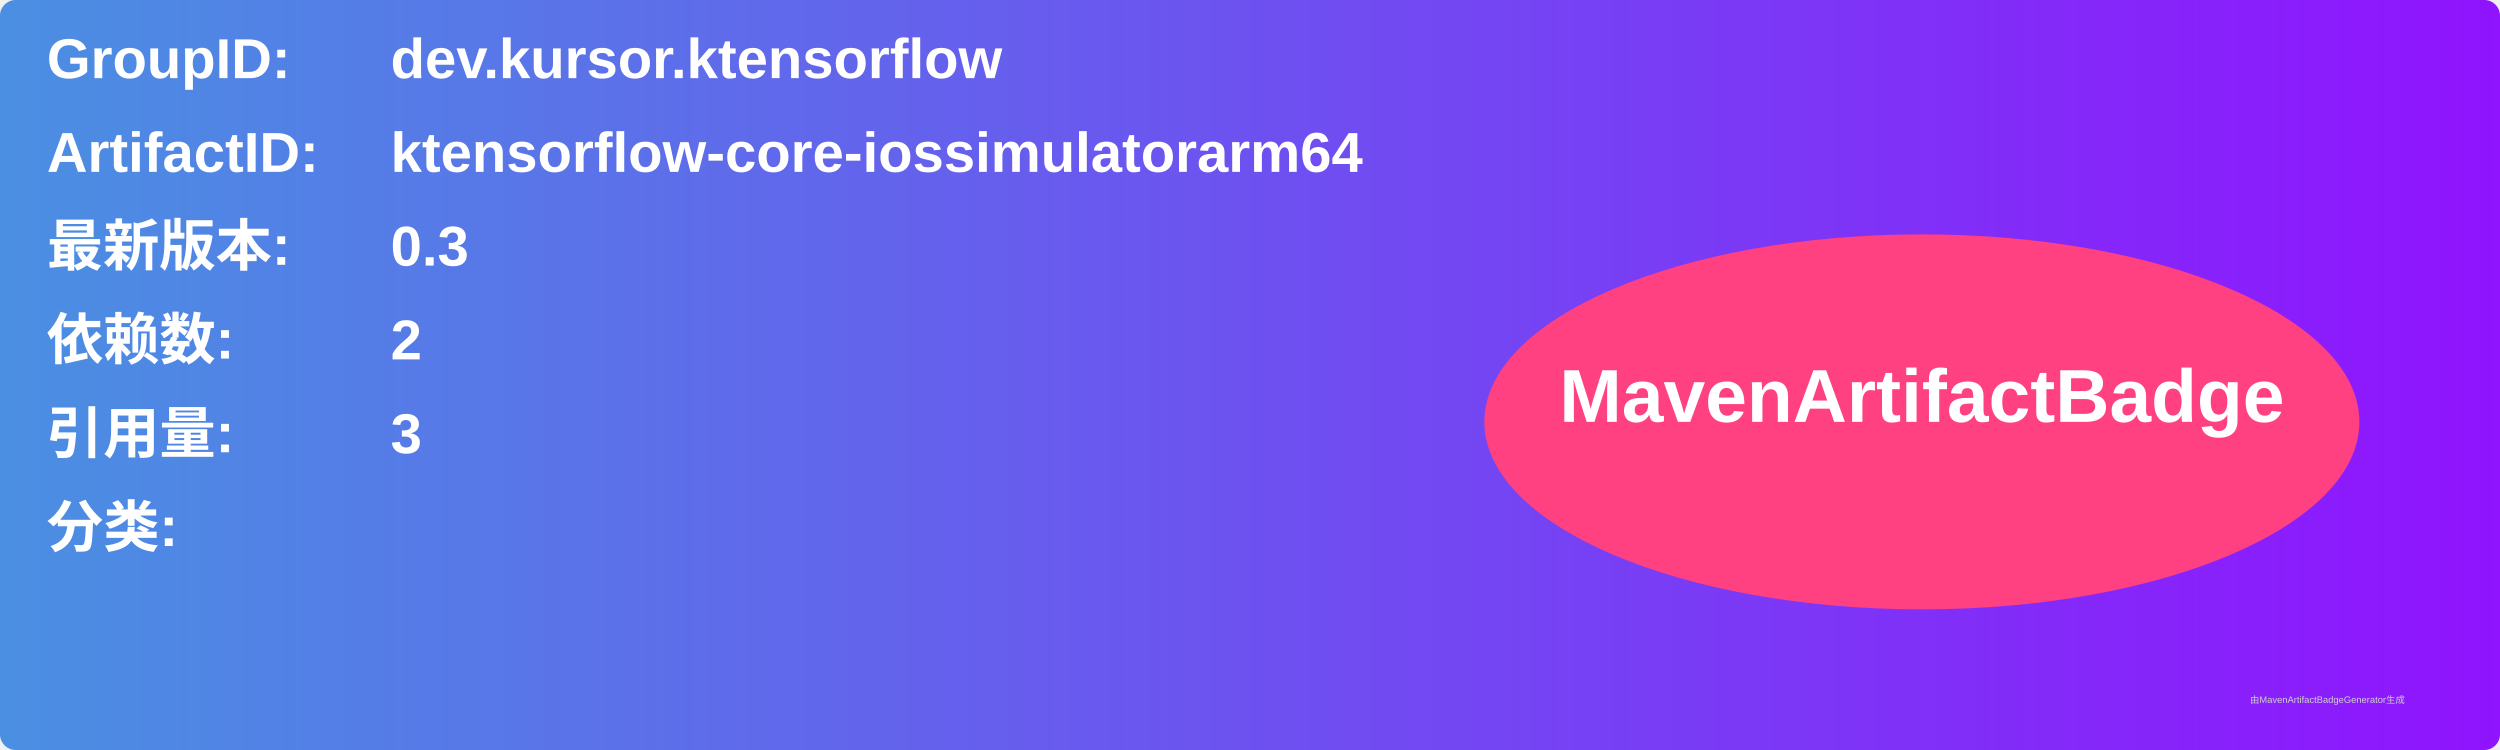
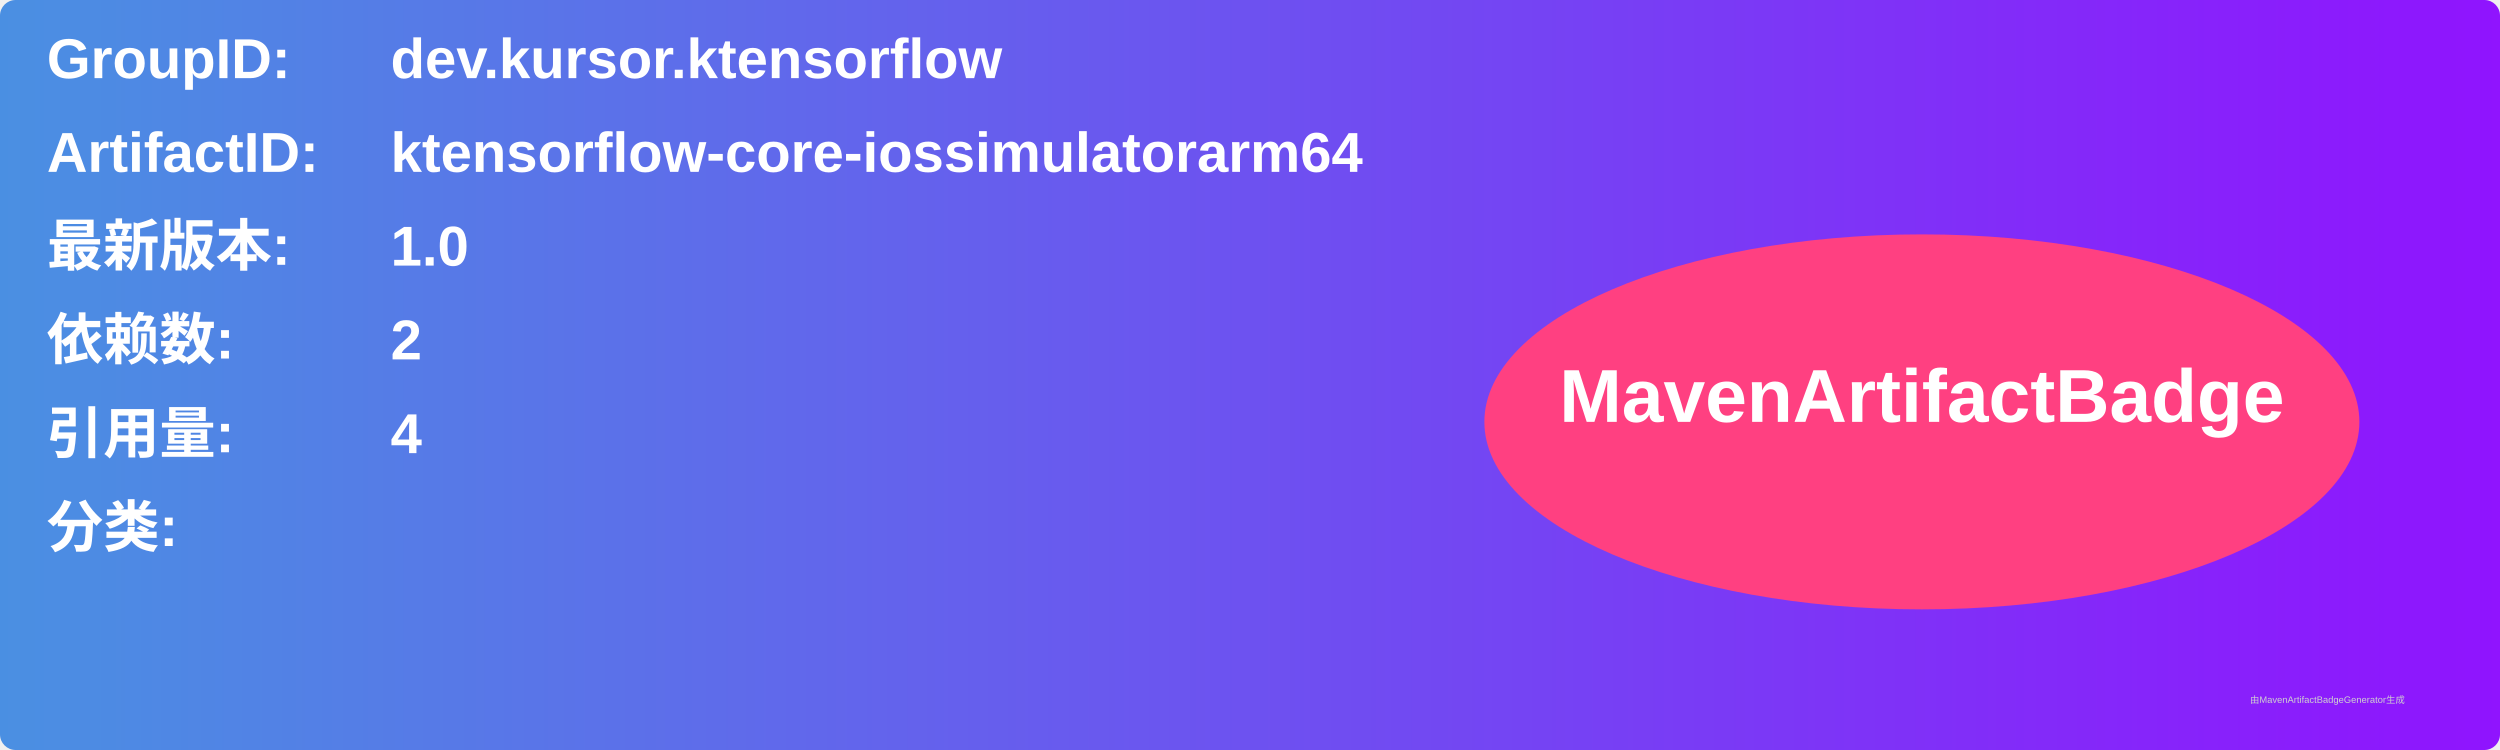
<svg xmlns="http://www.w3.org/2000/svg" width="800" height="240" viewBox="0 0 800 240">
  <linearGradient id="grad" x1="0%" y1="0%" x2="100%" y2="0%">
    <stop offset="0%" stop-color="#4a90e2" />
    <stop offset="100%" stop-color="#9013fe" />
  </linearGradient>
  <rect width="100%" height="100%" rx="5" ry="5" fill="url(#grad)" />
  <g transform="translate(15, 15)">
    <text x="0" y="10" font-family="Arial" font-size="18" fill="white" font-weight="bold" width="260">GroupID:</text>
    <text x="110" y="10" font-family="Arial" font-size="18" fill="white" font-weight="bold" width="460">dev.kursor.ktensorflow</text>
    <text x="0" y="40" font-family="Arial" font-size="18" fill="white" font-weight="bold" width="260">ArtifactID:</text>
    <text x="110" y="40" font-family="Arial" font-size="18" fill="white" font-weight="bold" width="460">ktensorflow-core-iossimulatorarm64</text>
    <text x="0" y="70" font-family="Arial" font-size="18" fill="white" font-weight="bold">最新版本:</text>
    <text x="110" y="70" font-family="Arial" font-size="18" fill="white" font-weight="bold">
-       <tspan font-weight="bold">0.3</tspan>
+       <tspan font-weight="bold">1.0</tspan>
    </text>
    <text x="0" y="100" font-family="Arial" font-size="18" fill="white" font-weight="bold">依赖数: </text>
    <text x="110" y="100" font-family="Arial" font-size="18" fill="white">
      <tspan font-weight="bold">2</tspan>
    </text>
    <text x="0" y="130" font-family="Arial" font-size="18" fill="white" font-weight="bold">引用量: </text>
    <text x="110" y="130" font-family="Arial" font-size="18" fill="white">
-       <tspan font-weight="bold">3</tspan>
+       <tspan font-weight="bold">4</tspan>
    </text>
    <text x="0" y="160" font-family="Arial" font-size="18" fill="white" font-weight="bold">分类:</text>
    <text x="10" y="190" font-family="Arial" font-size="10" fill="white">
      <tspan font-weight="bold" />
    </text>
    <ellipse cx="600" cy="120" rx="140" ry="60" fill="#ff4081" />
    <text x="600" y="120" text-anchor="middle" font-family="Arial" font-size="24" fill="white" font-weight="bold">MavenArtifactBadge</text>
  </g>
  <text x="720" y="225" font-family="Arial" font-size="3" fill="#d0d0d0">由MavenArtifactBadgeGenerator生成</text>
</svg>
